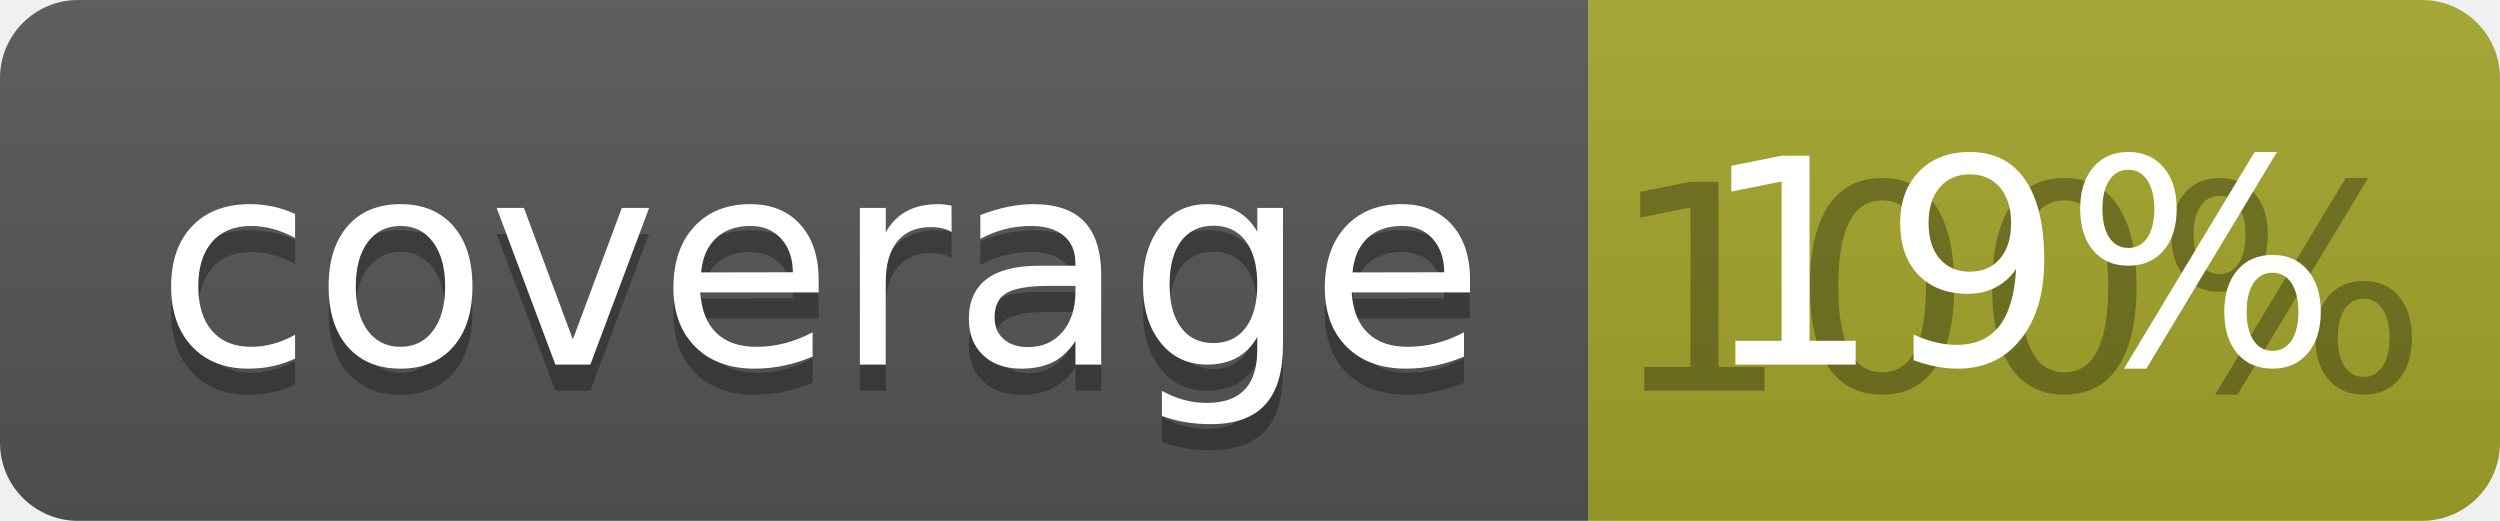
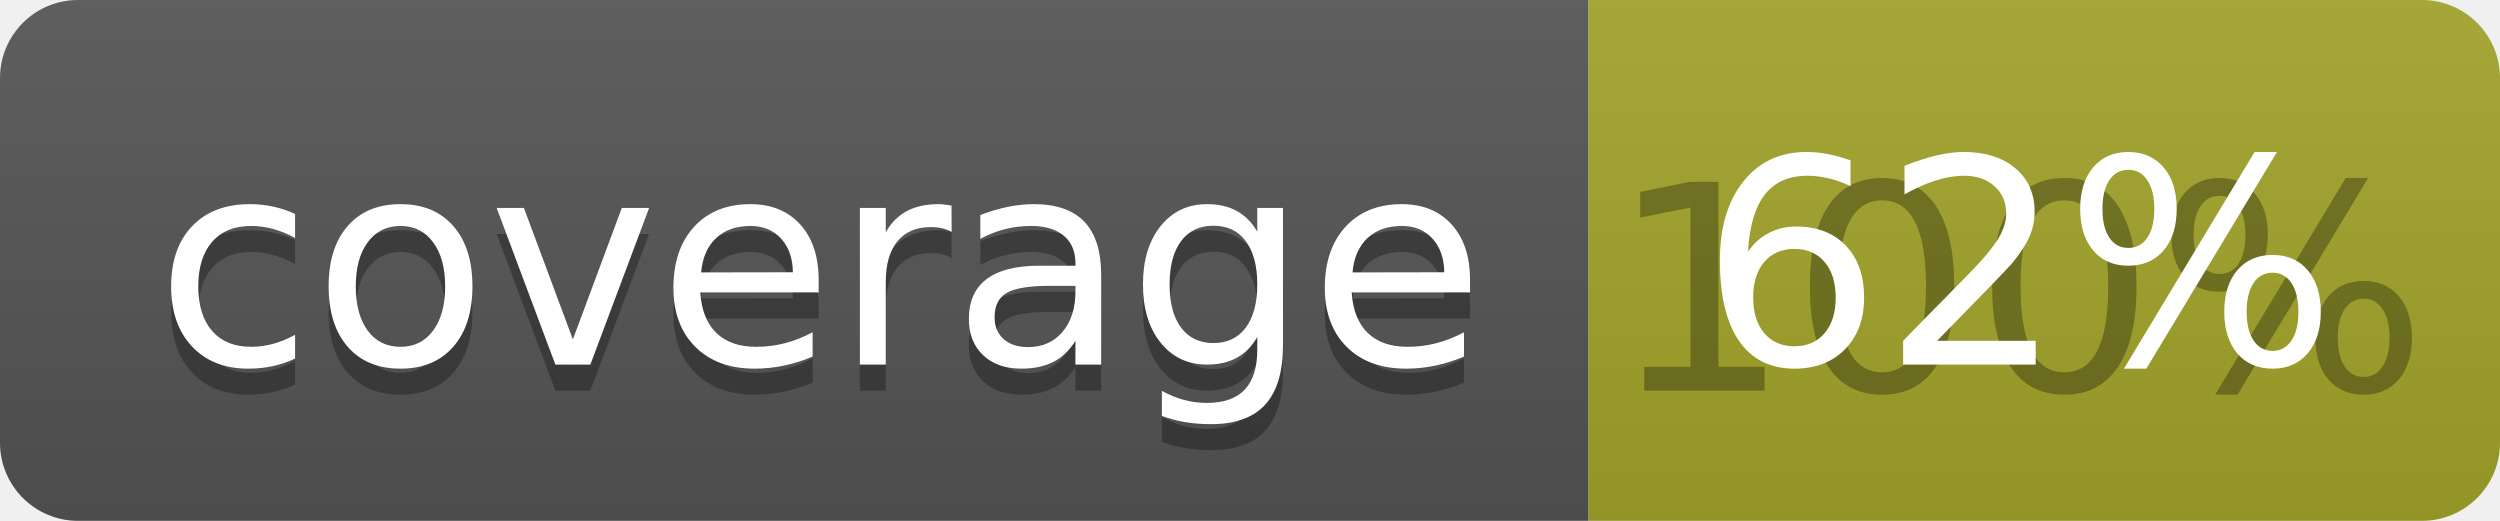
<svg xmlns="http://www.w3.org/2000/svg" width="96" height="20">
  <linearGradient id="b" x2="0" y2="100%">
    <stop offset="0" stop-color="#bbb" stop-opacity=".1" />
    <stop offset="1" stop-opacity=".1" />
  </linearGradient>
  <clipPath id="a">
    <rect width="96" height="20" rx="3" fill="#fff" />
  </clipPath>
  <g clip-path="url(#a)">
    <path fill="#555" d="M0 0h61v20H0z" />
    <path fill="#A3A52A" d="M61 0h35v20H61z" />
    <path fill="url(#b)" d="M0 0h96v20H0z" />
  </g>
  <g fill="#fff" text-anchor="middle" font-family="DejaVu Sans,Verdana,Geneva,sans-serif" font-size="110">
    <text x="315" y="150" fill="#010101" fill-opacity=".3" transform="scale(.1)" textLength="510">coverage</text>
    <text x="315" y="140" transform="scale(.1)" textLength="510">coverage</text>
    <text x="775" y="150" fill="#010101" fill-opacity=".3" transform="scale(.1)" textLength="250">100%</text>
-     <text x="775" y="140" transform="scale(.1)" textLength="250">19%</text>
+     <text x="775" y="140" transform="scale(.1)" textLength="250">62%</text>
  </g>
</svg>
